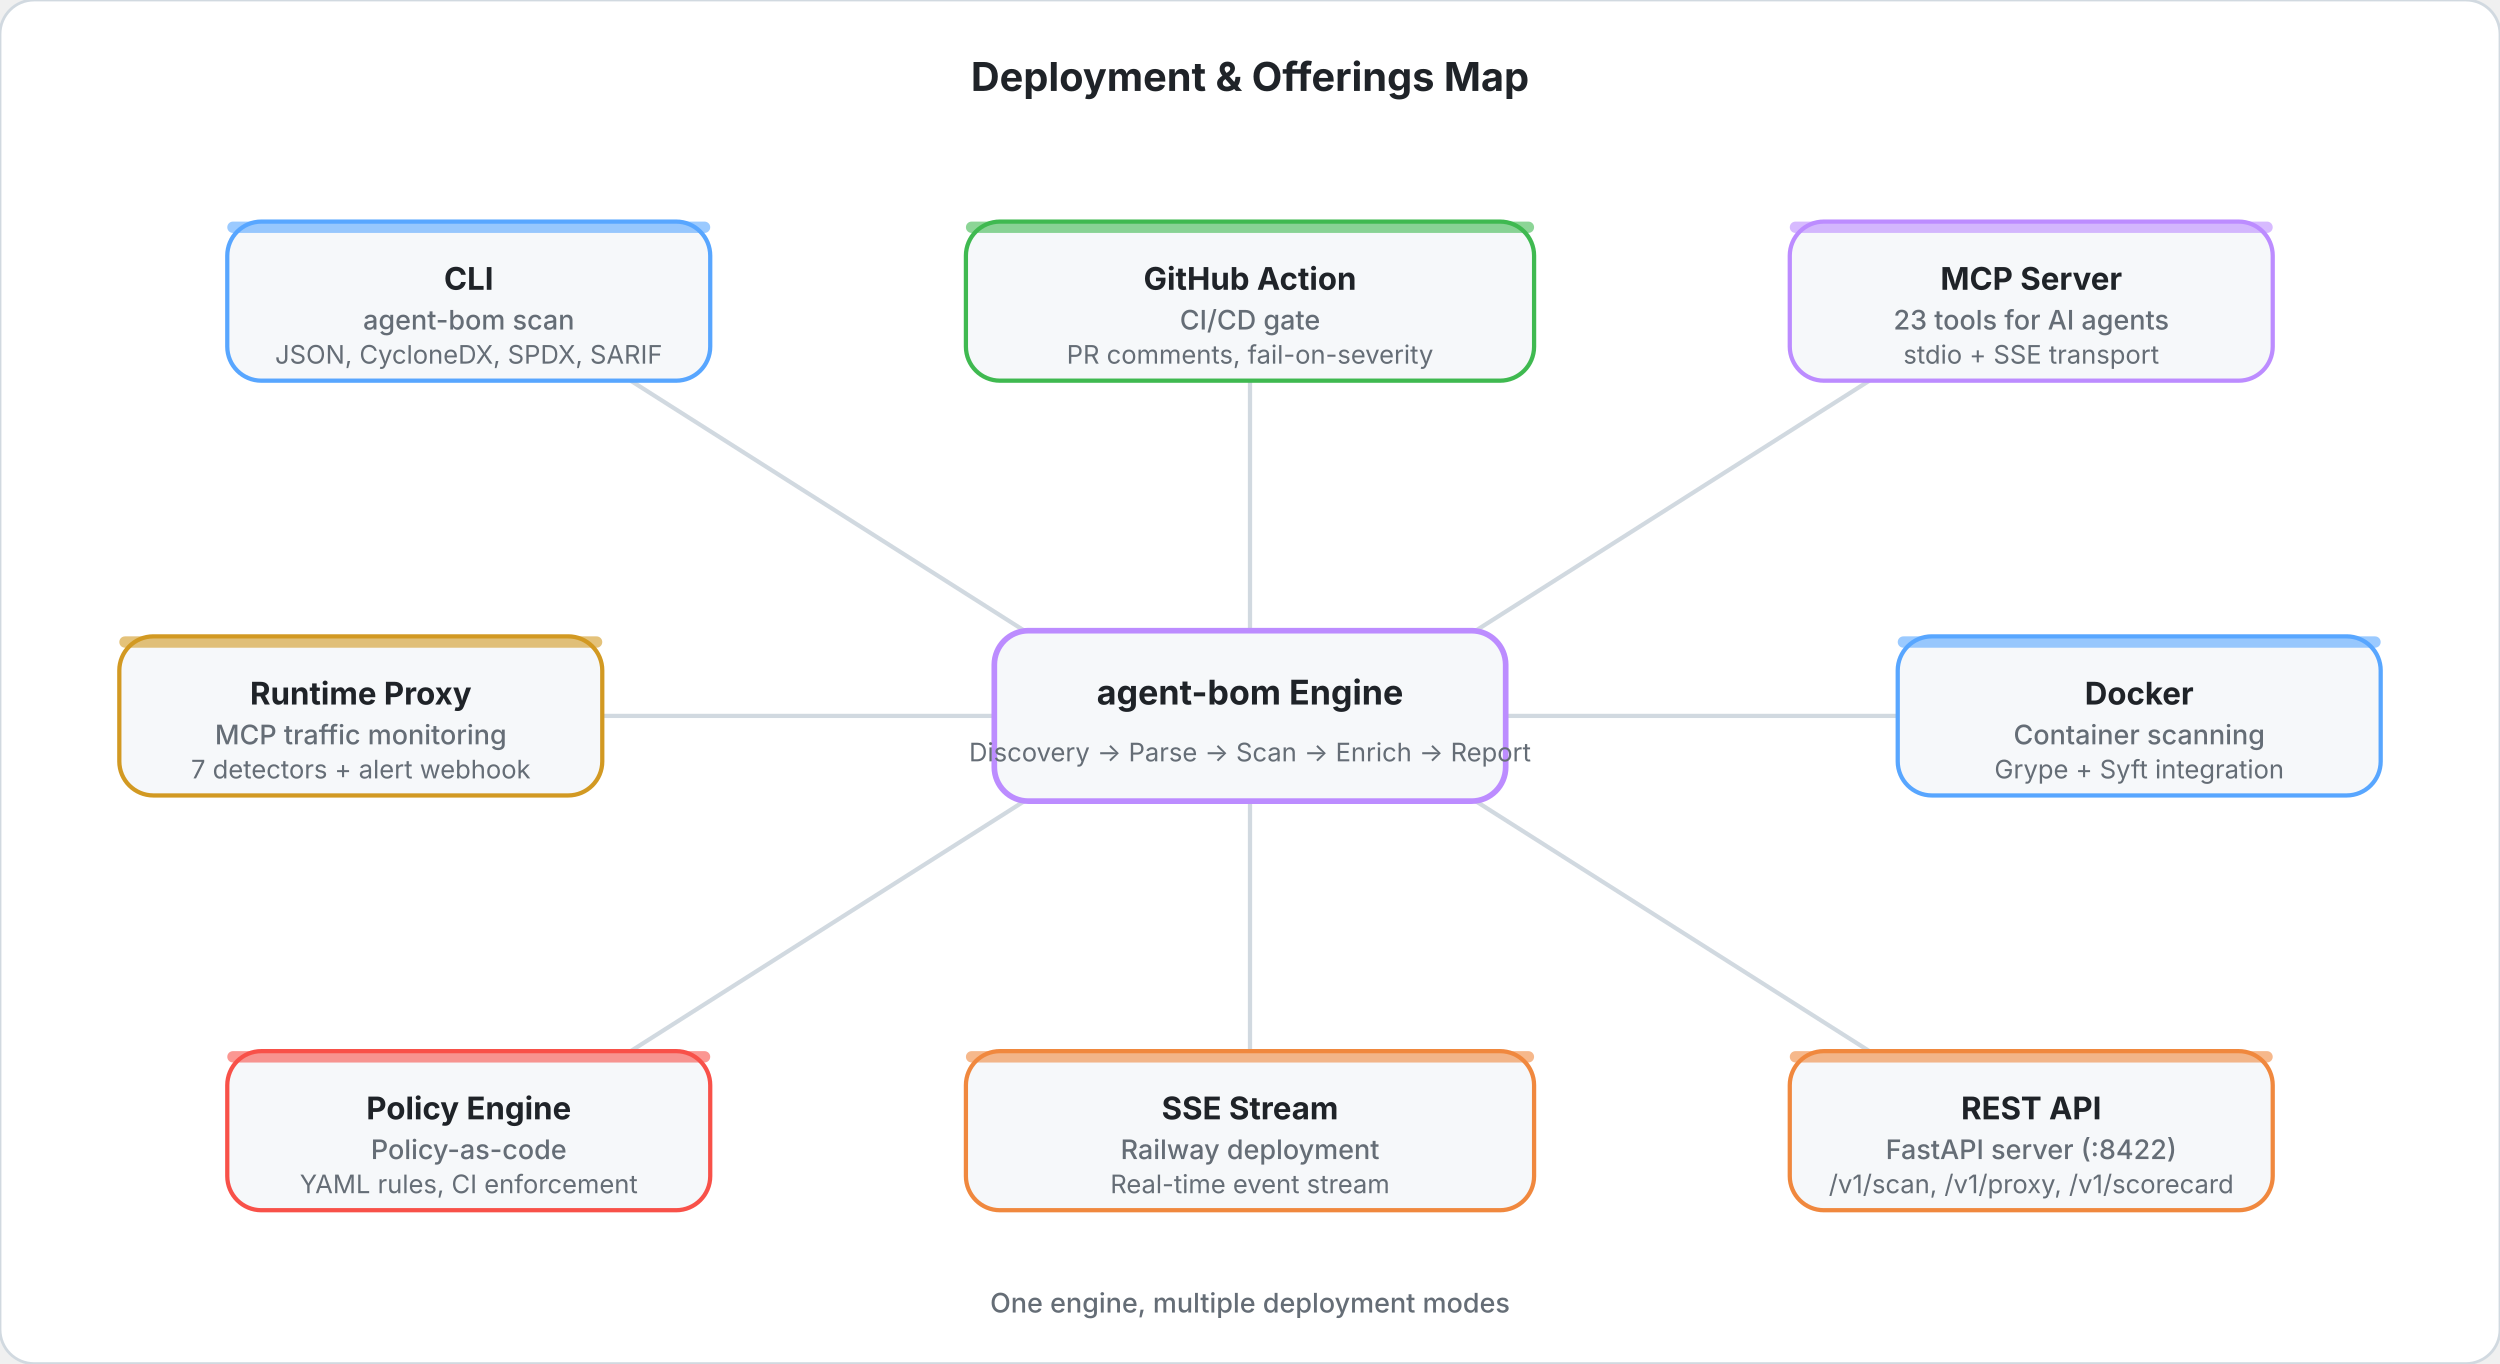
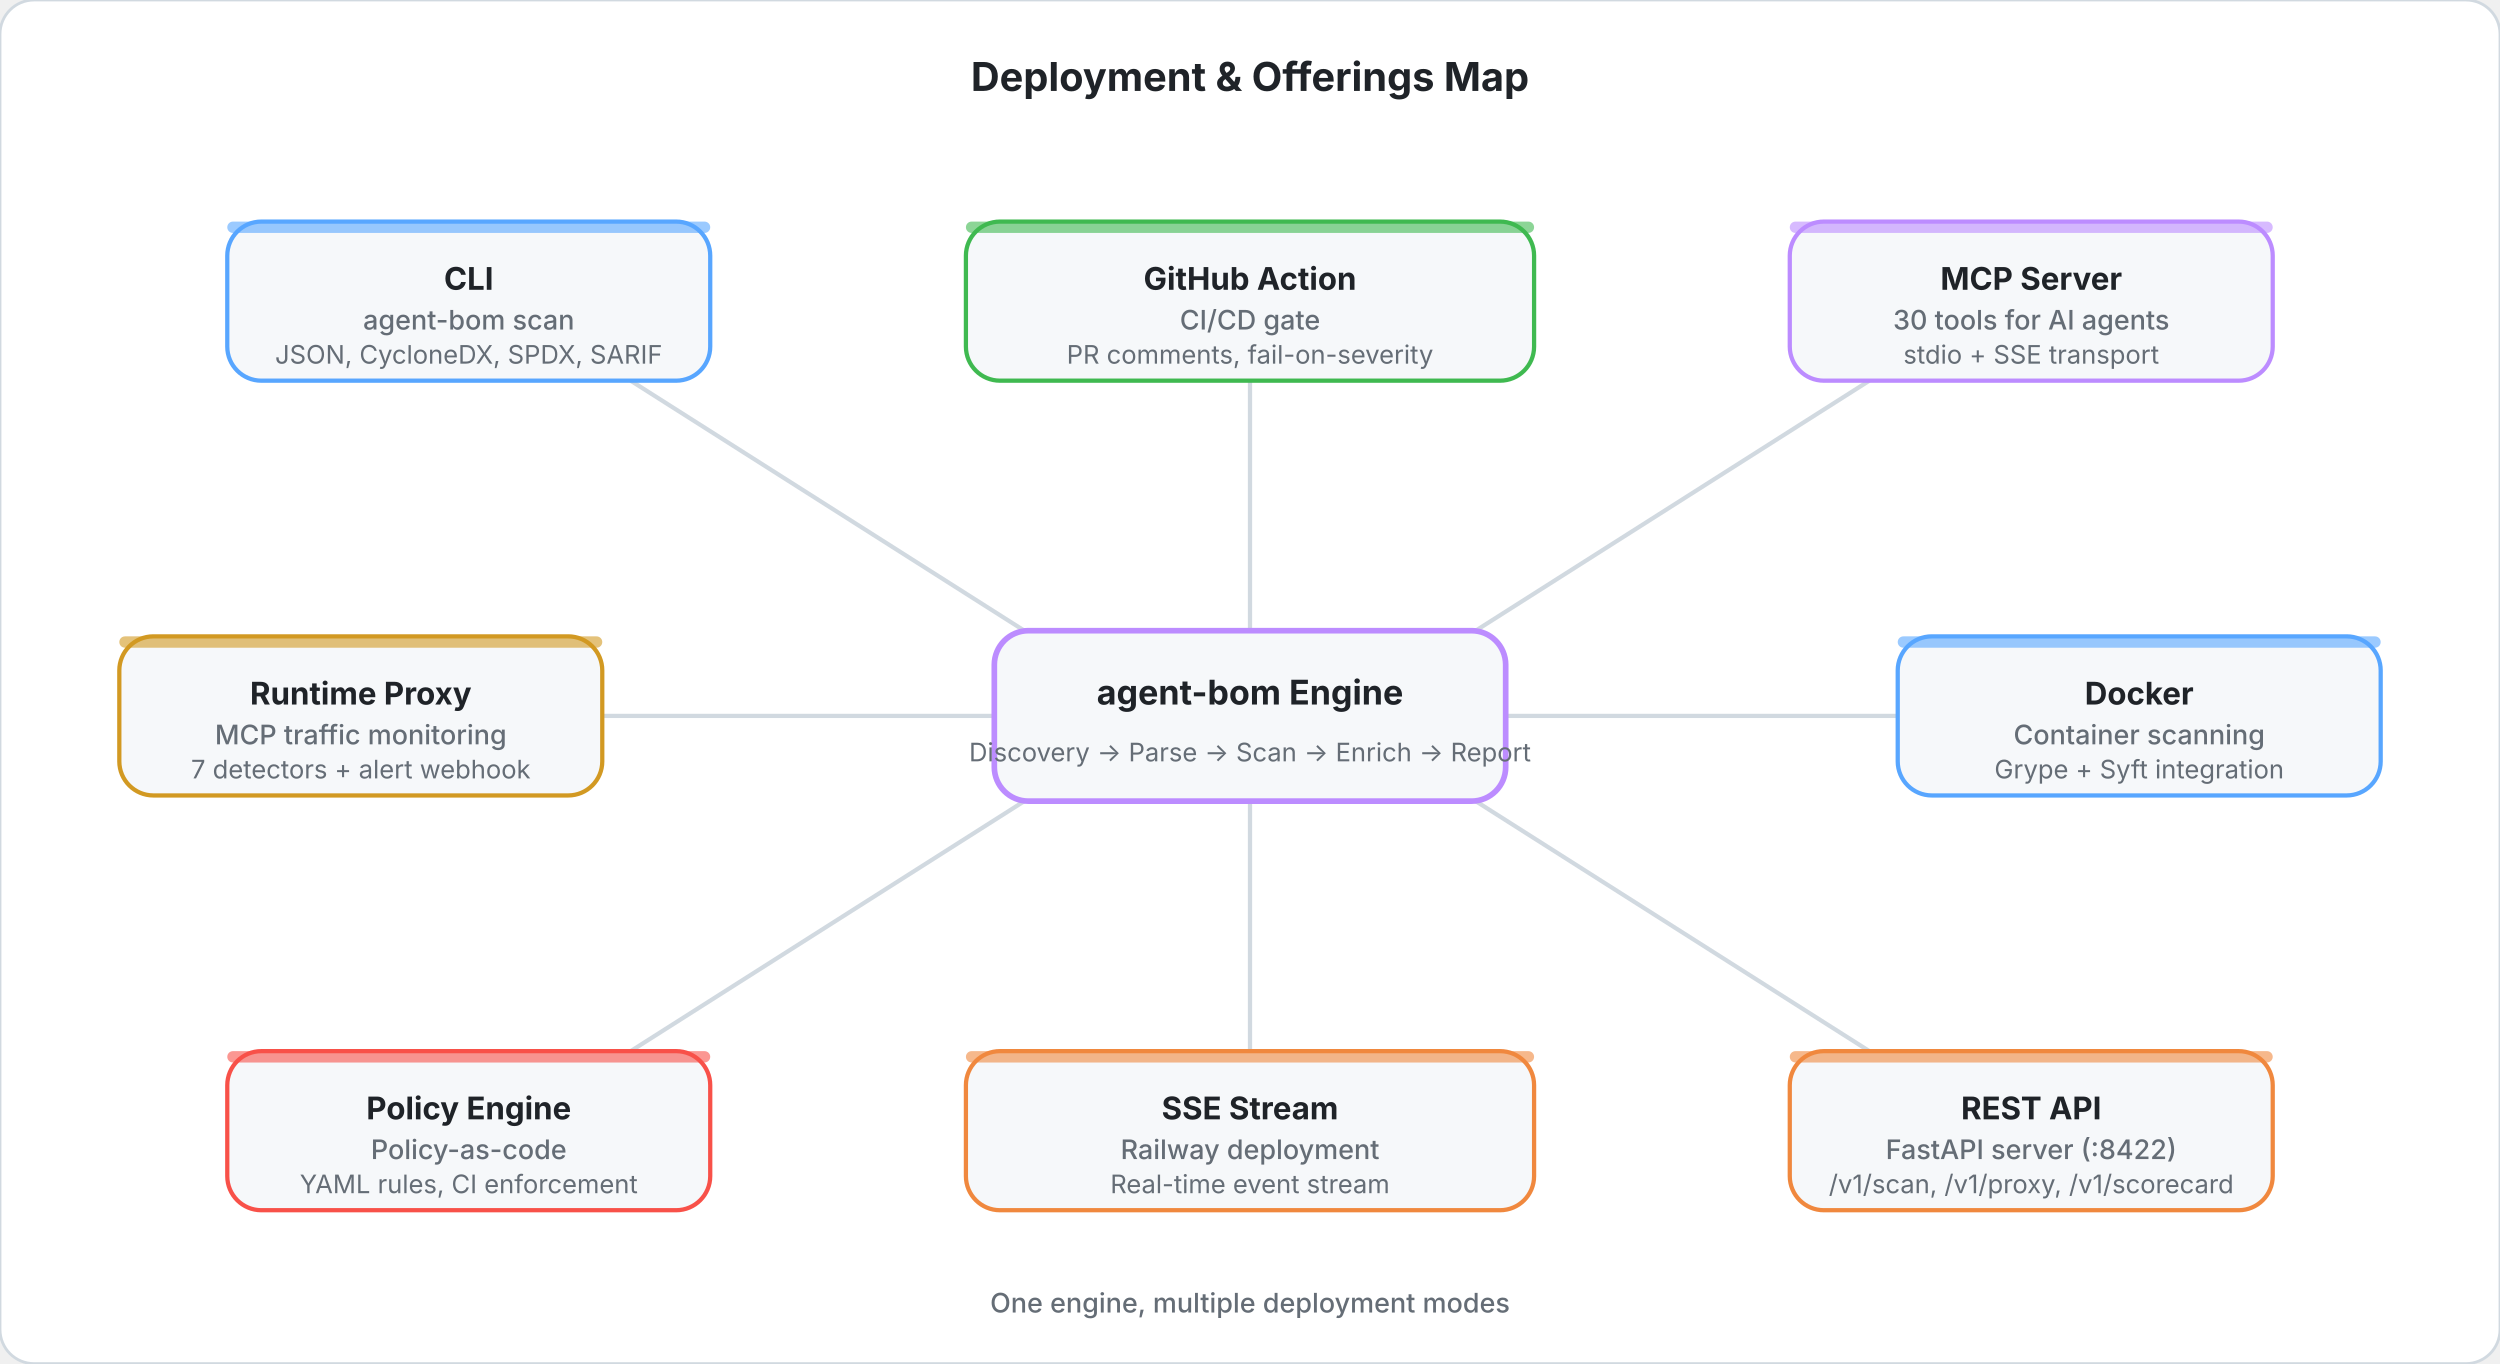
<svg xmlns="http://www.w3.org/2000/svg" viewBox="0 0 880 480" fill="none">
  <style>
    .title { font: 700 14px system-ui, -apple-system, sans-serif; fill: #1f2328; }
    .hub-title { font: 700 12px system-ui, -apple-system, sans-serif; fill: #1f2328; }
    .hub-sub { font: 400 9px system-ui, -apple-system, sans-serif; fill: #656d76; }
    .spoke-title { font: 700 11px system-ui, -apple-system, sans-serif; fill: #1f2328; }
    .spoke-line1 { font: 500 9.5px system-ui, -apple-system, sans-serif; fill: #656d76; }
    .spoke-line2 { font: 400 9px system-ui, -apple-system, sans-serif; fill: #656d76; }
    .footer { font: 500 9.5px system-ui, -apple-system, sans-serif; fill: #656d76; }
  </style>
  <rect width="880" height="480" rx="12" fill="#ffffff" stroke="#d1d9e0" stroke-width="1" />
  <text x="440" y="32" text-anchor="middle" class="title">Deployment &amp; Offerings Map</text>
  <line x1="370" y1="228" x2="222" y2="134" stroke="#d1d9e0" stroke-width="1.5" />
  <line x1="440" y1="222" x2="440" y2="134" stroke="#d1d9e0" stroke-width="1.5" />
  <line x1="510" y1="228" x2="658" y2="134" stroke="#d1d9e0" stroke-width="1.5" />
  <line x1="530" y1="252" x2="668" y2="252" stroke="#d1d9e0" stroke-width="1.5" />
  <line x1="510" y1="276" x2="658" y2="370" stroke="#d1d9e0" stroke-width="1.5" />
  <line x1="440" y1="282" x2="440" y2="370" stroke="#d1d9e0" stroke-width="1.5" />
  <line x1="370" y1="276" x2="222" y2="370" stroke="#d1d9e0" stroke-width="1.5" />
  <line x1="350" y1="252" x2="212" y2="252" stroke="#d1d9e0" stroke-width="1.5" />
  <rect x="350" y="222" width="180" height="60" rx="12" fill="#f6f8fa" stroke="#bc8cff" stroke-width="2" />
  <text x="440" y="248" text-anchor="middle" class="hub-title" fill="#8250df">agent-bom Engine</text>
  <text x="440" y="268" text-anchor="middle" class="hub-sub">Discovery → Parse → Scan → Enrich → Report</text>
  <rect x="80" y="78" width="170" height="56" rx="12" fill="#f6f8fa" stroke="#58a6ff" stroke-width="1.5" />
  <rect x="80" y="78" width="170" height="4" rx="2" fill="#58a6ff" opacity="0.6" />
  <text x="165" y="102" text-anchor="middle" class="spoke-title" fill="#0969da">CLI</text>
  <text x="165" y="116" text-anchor="middle" class="spoke-line1">agent-bom scan</text>
  <text x="165" y="128" text-anchor="middle" class="spoke-line2">JSON, CycloneDX, SPDX, SARIF</text>
  <rect x="340" y="78" width="200" height="56" rx="12" fill="#f6f8fa" stroke="#3fb950" stroke-width="1.5" />
  <rect x="340" y="78" width="200" height="4" rx="2" fill="#3fb950" opacity="0.6" />
  <text x="440" y="102" text-anchor="middle" class="spoke-title" fill="#1a7f37">GitHub Action</text>
  <text x="440" y="116" text-anchor="middle" class="spoke-line1">CI/CD gate</text>
  <text x="440" y="128" text-anchor="middle" class="spoke-line2">PR comments, fail-on-severity</text>
  <rect x="630" y="78" width="170" height="56" rx="12" fill="#f6f8fa" stroke="#bc8cff" stroke-width="1.5" />
  <rect x="630" y="78" width="170" height="4" rx="2" fill="#bc8cff" opacity="0.6" />
  <text x="715" y="102" text-anchor="middle" class="spoke-title" fill="#8250df">MCP Server</text>
-   <text x="715" y="116" text-anchor="middle" class="spoke-line1">23 tools for AI agents</text>
+   <text x="715" y="116" text-anchor="middle" class="spoke-line1">30 tools for AI agents</text>
  <text x="715" y="128" text-anchor="middle" class="spoke-line2">stdio + SSE transport</text>
  <rect x="668" y="224" width="170" height="56" rx="12" fill="#f6f8fa" stroke="#58a6ff" stroke-width="1.5" />
  <rect x="668" y="224" width="170" height="4" rx="2" fill="#58a6ff" opacity="0.6" />
  <text x="753" y="248" text-anchor="middle" class="spoke-title" fill="#0969da">Docker</text>
  <text x="753" y="262" text-anchor="middle" class="spoke-line1">Container scanning</text>
  <text x="753" y="274" text-anchor="middle" class="spoke-line2">Grype + Syft integration</text>
  <rect x="630" y="370" width="170" height="56" rx="12" fill="#f6f8fa" stroke="#f0883e" stroke-width="1.5" />
  <rect x="630" y="370" width="170" height="4" rx="2" fill="#f0883e" opacity="0.6" />
  <text x="715" y="394" text-anchor="middle" class="spoke-title" fill="#bc4c00">REST API</text>
  <text x="715" y="408" text-anchor="middle" class="spoke-line1">FastAPI server (:8422)</text>
  <text x="715" y="420" text-anchor="middle" class="spoke-line2">/v1/scan, /v1/proxy, /v1/scorecard</text>
  <rect x="340" y="370" width="200" height="56" rx="12" fill="#f6f8fa" stroke="#f0883e" stroke-width="1.5" />
  <rect x="340" y="370" width="200" height="4" rx="2" fill="#f0883e" opacity="0.6" />
  <text x="440" y="394" text-anchor="middle" class="spoke-title" fill="#bc4c00">SSE Stream</text>
  <text x="440" y="408" text-anchor="middle" class="spoke-line1">Railway deployment</text>
  <text x="440" y="420" text-anchor="middle" class="spoke-line2">Real-time event stream</text>
  <rect x="80" y="370" width="170" height="56" rx="12" fill="#f6f8fa" stroke="#f85149" stroke-width="1.5" />
  <rect x="80" y="370" width="170" height="4" rx="2" fill="#f85149" opacity="0.6" />
  <text x="165" y="394" text-anchor="middle" class="spoke-title" fill="#cf222e">Policy Engine</text>
  <text x="165" y="408" text-anchor="middle" class="spoke-line1">Policy-as-code</text>
  <text x="165" y="420" text-anchor="middle" class="spoke-line2">YAML rules, CI enforcement</text>
  <rect x="42" y="224" width="170" height="56" rx="12" fill="#f6f8fa" stroke="#d29922" stroke-width="1.5" />
  <rect x="42" y="224" width="170" height="4" rx="2" fill="#d29922" opacity="0.6" />
  <text x="127" y="248" text-anchor="middle" class="spoke-title" fill="#9a6700">Runtime Proxy</text>
  <text x="127" y="262" text-anchor="middle" class="spoke-line1">MCP traffic monitoring</text>
  <text x="127" y="274" text-anchor="middle" class="spoke-line2">7 detectors + alert webhook</text>
  <text x="440" y="462" text-anchor="middle" class="footer">One engine, multiple deployment modes</text>
</svg>
